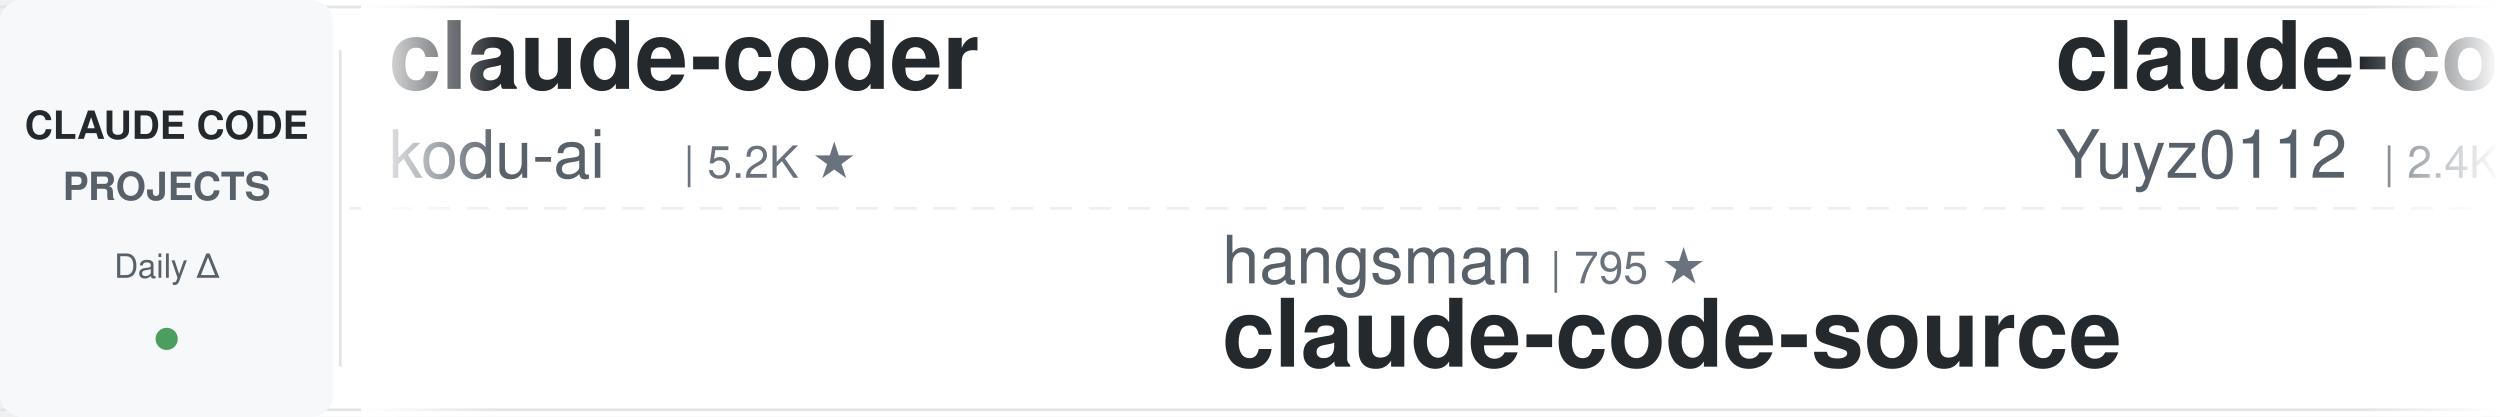
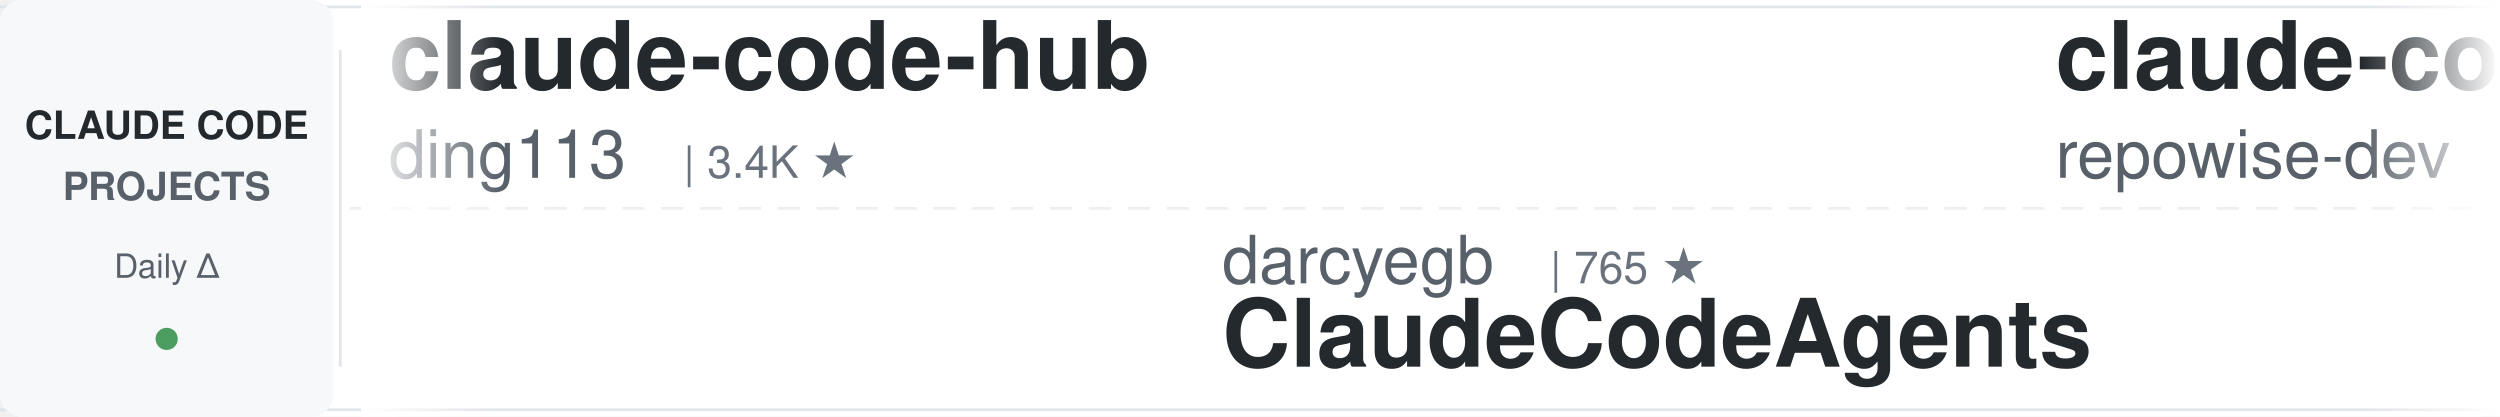
<svg xmlns="http://www.w3.org/2000/svg" width="900" height="150">
  <defs>
    <linearGradient id="leftFade" x1="0%" y1="0%" x2="100%" y2="0%">
      <stop offset="0%" style="stop-color:#ffffff;stop-opacity:1" />
      <stop offset="100%" style="stop-color:#ffffff;stop-opacity:0" />
    </linearGradient>
    <linearGradient id="rightFade" x1="0%" y1="0%" x2="100%" y2="0%">
      <stop offset="0%" style="stop-color:#ffffff;stop-opacity:0" />
      <stop offset="100%" style="stop-color:#ffffff;stop-opacity:1" />
    </linearGradient>
  </defs>
  <rect width="900" height="150" fill="#ffffff" rx="8" />
  <rect x="0" y="2" width="900" height="1" fill="#e1e4e8" />
  <rect x="0" y="147" width="900" height="1" fill="#e1e4e8" />
  <line x1="0" y1="75" x2="900" y2="75" stroke="#e1e4e8" stroke-width="1" stroke-dasharray="8 6" opacity="0.6" />
  <rect x="0" y="0" width="120" height="150" fill="#f6f8fa" rx="8" />
  <text x="60" y="50" font-family="-apple-system, BlinkMacSystemFont, 'Segoe UI', Helvetica, Arial, sans-serif" font-size="14" font-weight="600" fill="#24292e" text-anchor="middle">CLAUDE CODE</text>
  <text x="60" y="72" font-family="-apple-system, BlinkMacSystemFont, 'Segoe UI', Helvetica, Arial, sans-serif" font-size="14" font-weight="600" fill="#586069" text-anchor="middle">PROJECTS</text>
  <text x="60" y="100" font-family="-apple-system, BlinkMacSystemFont, 'Segoe UI', Helvetica, Arial, sans-serif" font-size="12" font-weight="500" fill="#586069" text-anchor="middle">Daily Δ</text>
  <circle cx="60" cy="122" r="4" fill="#22863a" opacity="0.8" />
  <rect x="122" y="18" width="1" height="114" fill="#e1e4e8" />
  <clipPath id="tickerClip">
    <rect x="130" y="0" width="770" height="150" />
  </clipPath>
  <g clip-path="url(#tickerClip)">
    <g id="tickerItems">
      <animateTransform attributeName="transform" attributeType="XML" type="translate" from="0 0" to="-3000 0" dur="54s" repeatCount="indefinite" />
      <g transform="translate(0, 0)">
-         <text x="140" y="32" font-family="-apple-system, BlinkMacSystemFont, 'Segoe UI', Helvetica, Arial, sans-serif" font-size="34" font-weight="600" fill="#24292e">claude-coder</text>
-         <text x="140" y="64" font-family="-apple-system, BlinkMacSystemFont, 'Segoe UI', Helvetica, Arial, sans-serif" font-size="24" font-weight="400" fill="#586069">kodu-ai</text>
-         <text x="246" y="64" font-family="-apple-system, BlinkMacSystemFont, 'Segoe UI', Helvetica, Arial, sans-serif" font-size="16" font-weight="500" fill="#6a737d">| 5.2K ★</text>
+         <text x="140" y="32" font-family="-apple-system, BlinkMacSystemFont, 'Segoe UI', Helvetica, Arial, sans-serif" font-size="34" font-weight="600" fill="#24292e">claude-code-hub</text>
+         <text x="140" y="64" font-family="-apple-system, BlinkMacSystemFont, 'Segoe UI', Helvetica, Arial, sans-serif" font-size="24" font-weight="400" fill="#586069">ding113</text>
+         <text x="246" y="64" font-family="-apple-system, BlinkMacSystemFont, 'Segoe UI', Helvetica, Arial, sans-serif" font-size="16" font-weight="500" fill="#6a737d">| 3.4K ★</text>
      </g>
      <g transform="translate(300, 0)">
-         <text x="140" y="102" font-family="-apple-system, BlinkMacSystemFont, 'Segoe UI', Helvetica, Arial, sans-serif" font-size="24" font-weight="400" fill="#586069">hangsman</text>
-         <text x="258" y="102" font-family="-apple-system, BlinkMacSystemFont, 'Segoe UI', Helvetica, Arial, sans-serif" font-size="16" font-weight="500" fill="#6a737d">| 795 ★</text>
-         <text x="140" y="132" font-family="-apple-system, BlinkMacSystemFont, 'Segoe UI', Helvetica, Arial, sans-serif" font-size="34" font-weight="600" fill="#24292e">claude-code-source</text>
-       </g>
-       <g transform="translate(600, 0)">
-         <text x="140" y="32" font-family="-apple-system, BlinkMacSystemFont, 'Segoe UI', Helvetica, Arial, sans-serif" font-size="34" font-weight="600" fill="#24292e">claude-code-reverse</text>
-         <text x="140" y="64" font-family="-apple-system, BlinkMacSystemFont, 'Segoe UI', Helvetica, Arial, sans-serif" font-size="24" font-weight="400" fill="#586069">Yuyz0112</text>
-         <text x="258" y="64" font-family="-apple-system, BlinkMacSystemFont, 'Segoe UI', Helvetica, Arial, sans-serif" font-size="16" font-weight="500" fill="#6a737d">| 2.4K ★</text>
-       </g>
-       <g transform="translate(900, 0)">
-         <text x="140" y="102" font-family="-apple-system, BlinkMacSystemFont, 'Segoe UI', Helvetica, Arial, sans-serif" font-size="24" font-weight="400" fill="#586069">Yeachan-Heo</text>
-         <text x="294" y="102" font-family="-apple-system, BlinkMacSystemFont, 'Segoe UI', Helvetica, Arial, sans-serif" font-size="16" font-weight="500" fill="#6a737d">| 39.2K ★</text>
-         <text x="140" y="132" font-family="-apple-system, BlinkMacSystemFont, 'Segoe UI', Helvetica, Arial, sans-serif" font-size="34" font-weight="600" fill="#24292e">oh-my-claudecode</text>
-       </g>
-       <g transform="translate(1200, 0)">
-         <text x="140" y="32" font-family="-apple-system, BlinkMacSystemFont, 'Segoe UI', Helvetica, Arial, sans-serif" font-size="34" font-weight="600" fill="#24292e">claude-code-book</text>
-         <text x="140" y="64" font-family="-apple-system, BlinkMacSystemFont, 'Segoe UI', Helvetica, Arial, sans-serif" font-size="24" font-weight="400" fill="#586069">lintsinghua</text>
-         <text x="294" y="64" font-family="-apple-system, BlinkMacSystemFont, 'Segoe UI', Helvetica, Arial, sans-serif" font-size="16" font-weight="500" fill="#6a737d">| 4.2K ★</text>
-       </g>
-       <g transform="translate(1500, 0)">
        <text x="140" y="102" font-family="-apple-system, BlinkMacSystemFont, 'Segoe UI', Helvetica, Arial, sans-serif" font-size="24" font-weight="400" fill="#586069">darcyegb</text>
        <text x="258" y="102" font-family="-apple-system, BlinkMacSystemFont, 'Segoe UI', Helvetica, Arial, sans-serif" font-size="16" font-weight="500" fill="#6a737d">| 765 ★</text>
        <text x="140" y="132" font-family="-apple-system, BlinkMacSystemFont, 'Segoe UI', Helvetica, Arial, sans-serif" font-size="34" font-weight="600" fill="#24292e">ClaudeCodeAgents</text>
      </g>
+       <g transform="translate(600, 0)">
+         <text x="140" y="32" font-family="-apple-system, BlinkMacSystemFont, 'Segoe UI', Helvetica, Arial, sans-serif" font-size="34" font-weight="600" fill="#24292e">claude-code-prompts</text>
+         <text x="140" y="64" font-family="-apple-system, BlinkMacSystemFont, 'Segoe UI', Helvetica, Arial, sans-serif" font-size="24" font-weight="400" fill="#586069">repowise-dev</text>
+         <text x="306" y="64" font-family="-apple-system, BlinkMacSystemFont, 'Segoe UI', Helvetica, Arial, sans-serif" font-size="16" font-weight="500" fill="#6a737d">| 1.2K ★</text>
+       </g>
+       <g transform="translate(900, 0)">
+         <text x="140" y="102" font-family="-apple-system, BlinkMacSystemFont, 'Segoe UI', Helvetica, Arial, sans-serif" font-size="24" font-weight="400" fill="#586069">SeemSeam</text>
+         <text x="258" y="102" font-family="-apple-system, BlinkMacSystemFont, 'Segoe UI', Helvetica, Arial, sans-serif" font-size="16" font-weight="500" fill="#6a737d">| 3.5K ★</text>
+         <text x="140" y="132" font-family="-apple-system, BlinkMacSystemFont, 'Segoe UI', Helvetica, Arial, sans-serif" font-size="34" font-weight="600" fill="#24292e">claude_codex_bridge</text>
+       </g>
+       <g transform="translate(1200, 0)">
+         <text x="140" y="32" font-family="-apple-system, BlinkMacSystemFont, 'Segoe UI', Helvetica, Arial, sans-serif" font-size="34" font-weight="600" fill="#24292e">claude-code-my-workflow</text>
+         <text x="140" y="64" font-family="-apple-system, BlinkMacSystemFont, 'Segoe UI', Helvetica, Arial, sans-serif" font-size="24" font-weight="400" fill="#586069">pedrohcgs</text>
+         <text x="270" y="64" font-family="-apple-system, BlinkMacSystemFont, 'Segoe UI', Helvetica, Arial, sans-serif" font-size="16" font-weight="500" fill="#6a737d">| 1.6K ★</text>
+       </g>
+       <g transform="translate(1500, 0)">
+         <text x="140" y="102" font-family="-apple-system, BlinkMacSystemFont, 'Segoe UI', Helvetica, Arial, sans-serif" font-size="24" font-weight="400" fill="#586069">centminmod</text>
+         <text x="282" y="102" font-family="-apple-system, BlinkMacSystemFont, 'Segoe UI', Helvetica, Arial, sans-serif" font-size="16" font-weight="500" fill="#6a737d">| 2.6K ★</text>
+         <text x="140" y="132" font-family="-apple-system, BlinkMacSystemFont, 'Segoe UI', Helvetica, Arial, sans-serif" font-size="34" font-weight="600" fill="#24292e">my-claude-code-setup</text>
+       </g>
      <g transform="translate(1800, 0)">
-         <text x="140" y="32" font-family="-apple-system, BlinkMacSystemFont, 'Segoe UI', Helvetica, Arial, sans-serif" font-size="34" font-weight="600" fill="#24292e">claude-code-rust</text>
-         <text x="140" y="64" font-family="-apple-system, BlinkMacSystemFont, 'Segoe UI', Helvetica, Arial, sans-serif" font-size="24" font-weight="400" fill="#586069">lorryjovens-hub</text>
-         <text x="342" y="64" font-family="-apple-system, BlinkMacSystemFont, 'Segoe UI', Helvetica, Arial, sans-serif" font-size="16" font-weight="500" fill="#6a737d">| 1.7K ★</text>
+         <text x="140" y="32" font-family="-apple-system, BlinkMacSystemFont, 'Segoe UI', Helvetica, Arial, sans-serif" font-size="34" font-weight="600" fill="#24292e">claude-code-spec-workflo...</text>
+         <text x="140" y="64" font-family="-apple-system, BlinkMacSystemFont, 'Segoe UI', Helvetica, Arial, sans-serif" font-size="24" font-weight="400" fill="#586069">Pimzino</text>
+         <text x="246" y="64" font-family="-apple-system, BlinkMacSystemFont, 'Segoe UI', Helvetica, Arial, sans-serif" font-size="16" font-weight="500" fill="#6a737d">| 3.9K ★</text>
      </g>
      <g transform="translate(2100, 0)">
-         <text x="140" y="102" font-family="-apple-system, BlinkMacSystemFont, 'Segoe UI', Helvetica, Arial, sans-serif" font-size="24" font-weight="400" fill="#586069">anthropics</text>
-         <text x="282" y="102" font-family="-apple-system, BlinkMacSystemFont, 'Segoe UI', Helvetica, Arial, sans-serif" font-size="16" font-weight="500" fill="#6a737d">| 176.9K ★</text>
-         <text x="140" y="132" font-family="-apple-system, BlinkMacSystemFont, 'Segoe UI', Helvetica, Arial, sans-serif" font-size="34" font-weight="600" fill="#24292e">skills</text>
+         <text x="140" y="102" font-family="-apple-system, BlinkMacSystemFont, 'Segoe UI', Helvetica, Arial, sans-serif" font-size="24" font-weight="400" fill="#586069">davila7</text>
+         <text x="246" y="102" font-family="-apple-system, BlinkMacSystemFont, 'Segoe UI', Helvetica, Arial, sans-serif" font-size="16" font-weight="500" fill="#6a737d">| 30.8K ★</text>
+         <text x="140" y="132" font-family="-apple-system, BlinkMacSystemFont, 'Segoe UI', Helvetica, Arial, sans-serif" font-size="34" font-weight="600" fill="#24292e">claude-code-templates</text>
      </g>
      <g transform="translate(2400, 0)">
-         <text x="140" y="32" font-family="-apple-system, BlinkMacSystemFont, 'Segoe UI', Helvetica, Arial, sans-serif" font-size="34" font-weight="600" fill="#24292e">claude-code-proxy</text>
-         <text x="140" y="64" font-family="-apple-system, BlinkMacSystemFont, 'Segoe UI', Helvetica, Arial, sans-serif" font-size="24" font-weight="400" fill="#586069">fuergaosi233</text>
-         <text x="306" y="64" font-family="-apple-system, BlinkMacSystemFont, 'Segoe UI', Helvetica, Arial, sans-serif" font-size="16" font-weight="500" fill="#6a737d">| 2.8K ★</text>
+         <text x="140" y="32" font-family="-apple-system, BlinkMacSystemFont, 'Segoe UI', Helvetica, Arial, sans-serif" font-size="34" font-weight="600" fill="#24292e">claude-code-video-toolki...</text>
+         <text x="140" y="64" font-family="-apple-system, BlinkMacSystemFont, 'Segoe UI', Helvetica, Arial, sans-serif" font-size="24" font-weight="400" fill="#586069">digitalsamba</text>
+         <text x="306" y="64" font-family="-apple-system, BlinkMacSystemFont, 'Segoe UI', Helvetica, Arial, sans-serif" font-size="16" font-weight="500" fill="#6a737d">| 2.1K ★</text>
      </g>
      <g transform="translate(2700, 0)">
-         <text x="140" y="102" font-family="-apple-system, BlinkMacSystemFont, 'Segoe UI', Helvetica, Arial, sans-serif" font-size="24" font-weight="400" fill="#586069">Chachamaru127</text>
-         <text x="318" y="102" font-family="-apple-system, BlinkMacSystemFont, 'Segoe UI', Helvetica, Arial, sans-serif" font-size="16" font-weight="500" fill="#6a737d">| 3.1K ★</text>
-         <text x="140" y="132" font-family="-apple-system, BlinkMacSystemFont, 'Segoe UI', Helvetica, Arial, sans-serif" font-size="34" font-weight="600" fill="#24292e">claude-code-harness</text>
+         <text x="140" y="102" font-family="-apple-system, BlinkMacSystemFont, 'Segoe UI', Helvetica, Arial, sans-serif" font-size="24" font-weight="400" fill="#586069">1rgs</text>
+         <text x="210" y="102" font-family="-apple-system, BlinkMacSystemFont, 'Segoe UI', Helvetica, Arial, sans-serif" font-size="16" font-weight="500" fill="#6a737d">| 3.7K ★</text>
+         <text x="140" y="132" font-family="-apple-system, BlinkMacSystemFont, 'Segoe UI', Helvetica, Arial, sans-serif" font-size="34" font-weight="600" fill="#24292e">claude-code-proxy</text>
      </g>
      <g transform="translate(3000, 0)">
-         <text x="140" y="32" font-family="-apple-system, BlinkMacSystemFont, 'Segoe UI', Helvetica, Arial, sans-serif" font-size="34" font-weight="600" fill="#24292e">claude-coder</text>
-         <text x="140" y="64" font-family="-apple-system, BlinkMacSystemFont, 'Segoe UI', Helvetica, Arial, sans-serif" font-size="24" font-weight="400" fill="#586069">kodu-ai</text>
-         <text x="246" y="64" font-family="-apple-system, BlinkMacSystemFont, 'Segoe UI', Helvetica, Arial, sans-serif" font-size="16" font-weight="500" fill="#6a737d">| 5.2K ★</text>
+         <text x="140" y="32" font-family="-apple-system, BlinkMacSystemFont, 'Segoe UI', Helvetica, Arial, sans-serif" font-size="34" font-weight="600" fill="#24292e">claude-code-hub</text>
+         <text x="140" y="64" font-family="-apple-system, BlinkMacSystemFont, 'Segoe UI', Helvetica, Arial, sans-serif" font-size="24" font-weight="400" fill="#586069">ding113</text>
+         <text x="246" y="64" font-family="-apple-system, BlinkMacSystemFont, 'Segoe UI', Helvetica, Arial, sans-serif" font-size="16" font-weight="500" fill="#6a737d">| 3.4K ★</text>
      </g>
      <g transform="translate(3300, 0)">
-         <text x="140" y="102" font-family="-apple-system, BlinkMacSystemFont, 'Segoe UI', Helvetica, Arial, sans-serif" font-size="24" font-weight="400" fill="#586069">hangsman</text>
-         <text x="258" y="102" font-family="-apple-system, BlinkMacSystemFont, 'Segoe UI', Helvetica, Arial, sans-serif" font-size="16" font-weight="500" fill="#6a737d">| 795 ★</text>
-         <text x="140" y="132" font-family="-apple-system, BlinkMacSystemFont, 'Segoe UI', Helvetica, Arial, sans-serif" font-size="34" font-weight="600" fill="#24292e">claude-code-source</text>
+         <text x="140" y="102" font-family="-apple-system, BlinkMacSystemFont, 'Segoe UI', Helvetica, Arial, sans-serif" font-size="24" font-weight="400" fill="#586069">darcyegb</text>
+         <text x="258" y="102" font-family="-apple-system, BlinkMacSystemFont, 'Segoe UI', Helvetica, Arial, sans-serif" font-size="16" font-weight="500" fill="#6a737d">| 765 ★</text>
+         <text x="140" y="132" font-family="-apple-system, BlinkMacSystemFont, 'Segoe UI', Helvetica, Arial, sans-serif" font-size="34" font-weight="600" fill="#24292e">ClaudeCodeAgents</text>
      </g>
      <g transform="translate(3600, 0)">
-         <text x="140" y="32" font-family="-apple-system, BlinkMacSystemFont, 'Segoe UI', Helvetica, Arial, sans-serif" font-size="34" font-weight="600" fill="#24292e">claude-code-reverse</text>
-         <text x="140" y="64" font-family="-apple-system, BlinkMacSystemFont, 'Segoe UI', Helvetica, Arial, sans-serif" font-size="24" font-weight="400" fill="#586069">Yuyz0112</text>
-         <text x="258" y="64" font-family="-apple-system, BlinkMacSystemFont, 'Segoe UI', Helvetica, Arial, sans-serif" font-size="16" font-weight="500" fill="#6a737d">| 2.4K ★</text>
+         <text x="140" y="32" font-family="-apple-system, BlinkMacSystemFont, 'Segoe UI', Helvetica, Arial, sans-serif" font-size="34" font-weight="600" fill="#24292e">claude-code-prompts</text>
+         <text x="140" y="64" font-family="-apple-system, BlinkMacSystemFont, 'Segoe UI', Helvetica, Arial, sans-serif" font-size="24" font-weight="400" fill="#586069">repowise-dev</text>
+         <text x="306" y="64" font-family="-apple-system, BlinkMacSystemFont, 'Segoe UI', Helvetica, Arial, sans-serif" font-size="16" font-weight="500" fill="#6a737d">| 1.2K ★</text>
      </g>
      <g transform="translate(3900, 0)">
-         <text x="140" y="102" font-family="-apple-system, BlinkMacSystemFont, 'Segoe UI', Helvetica, Arial, sans-serif" font-size="24" font-weight="400" fill="#586069">Yeachan-Heo</text>
-         <text x="294" y="102" font-family="-apple-system, BlinkMacSystemFont, 'Segoe UI', Helvetica, Arial, sans-serif" font-size="16" font-weight="500" fill="#6a737d">| 39.2K ★</text>
-         <text x="140" y="132" font-family="-apple-system, BlinkMacSystemFont, 'Segoe UI', Helvetica, Arial, sans-serif" font-size="34" font-weight="600" fill="#24292e">oh-my-claudecode</text>
+         <text x="140" y="102" font-family="-apple-system, BlinkMacSystemFont, 'Segoe UI', Helvetica, Arial, sans-serif" font-size="24" font-weight="400" fill="#586069">SeemSeam</text>
+         <text x="258" y="102" font-family="-apple-system, BlinkMacSystemFont, 'Segoe UI', Helvetica, Arial, sans-serif" font-size="16" font-weight="500" fill="#6a737d">| 3.5K ★</text>
+         <text x="140" y="132" font-family="-apple-system, BlinkMacSystemFont, 'Segoe UI', Helvetica, Arial, sans-serif" font-size="34" font-weight="600" fill="#24292e">claude_codex_bridge</text>
      </g>
    </g>
  </g>
  <rect x="130" y="0" width="50" height="150" fill="url(#leftFade)" />
  <rect x="850" y="0" width="50" height="150" fill="url(#rightFade)" />
</svg>
